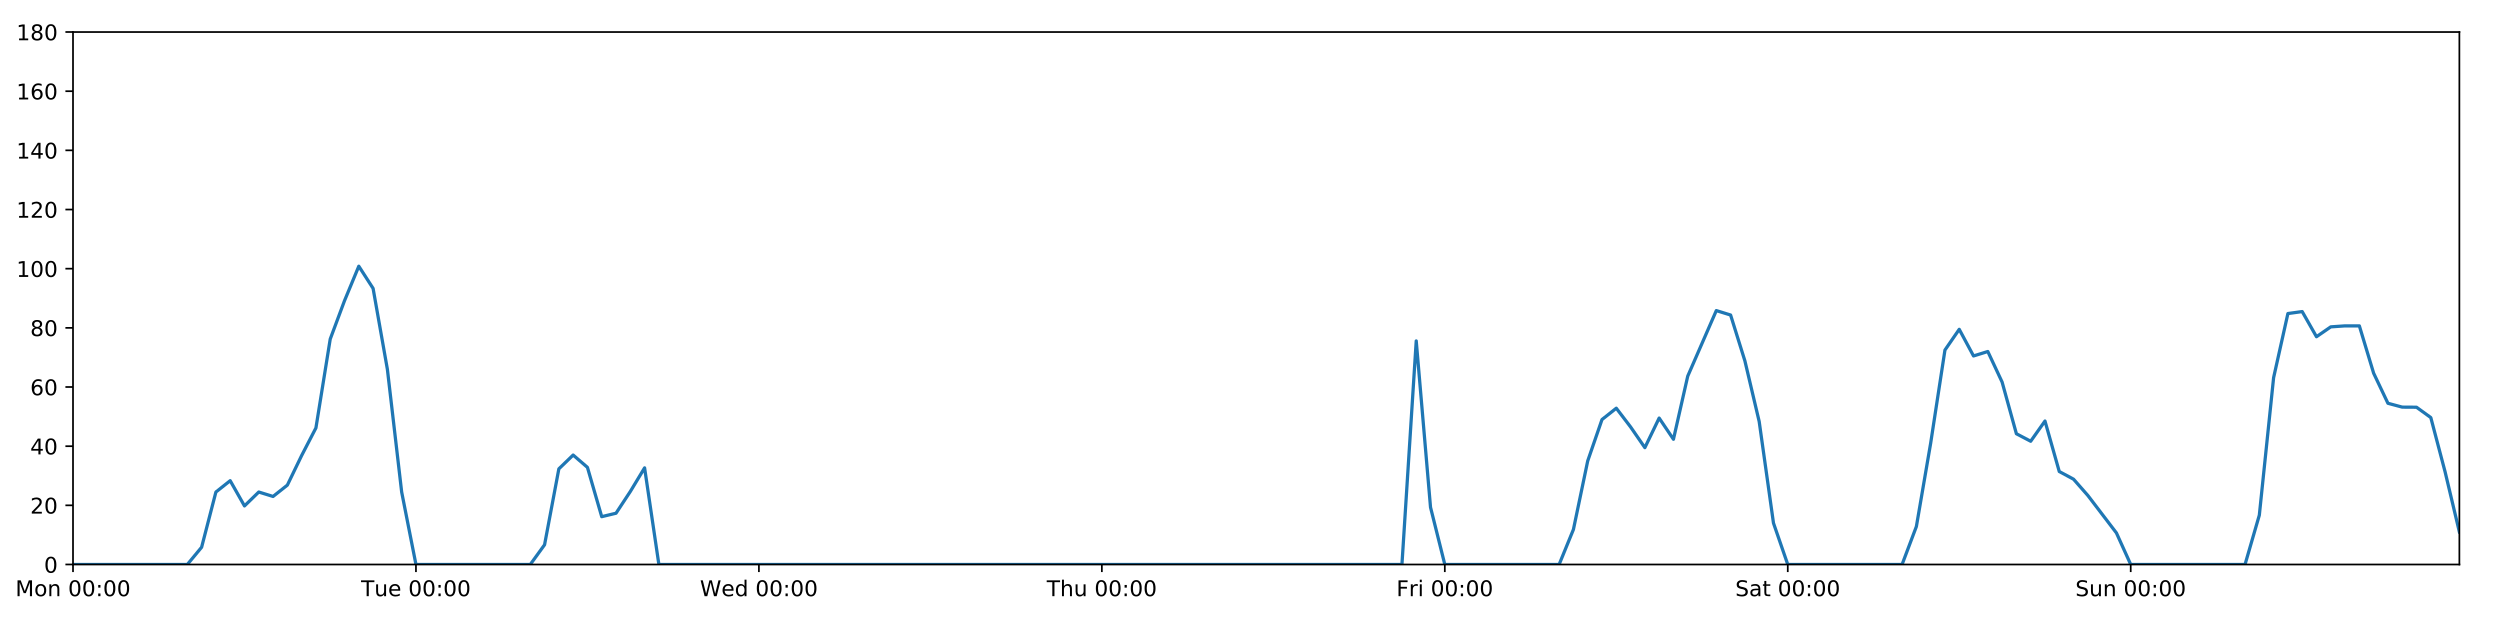
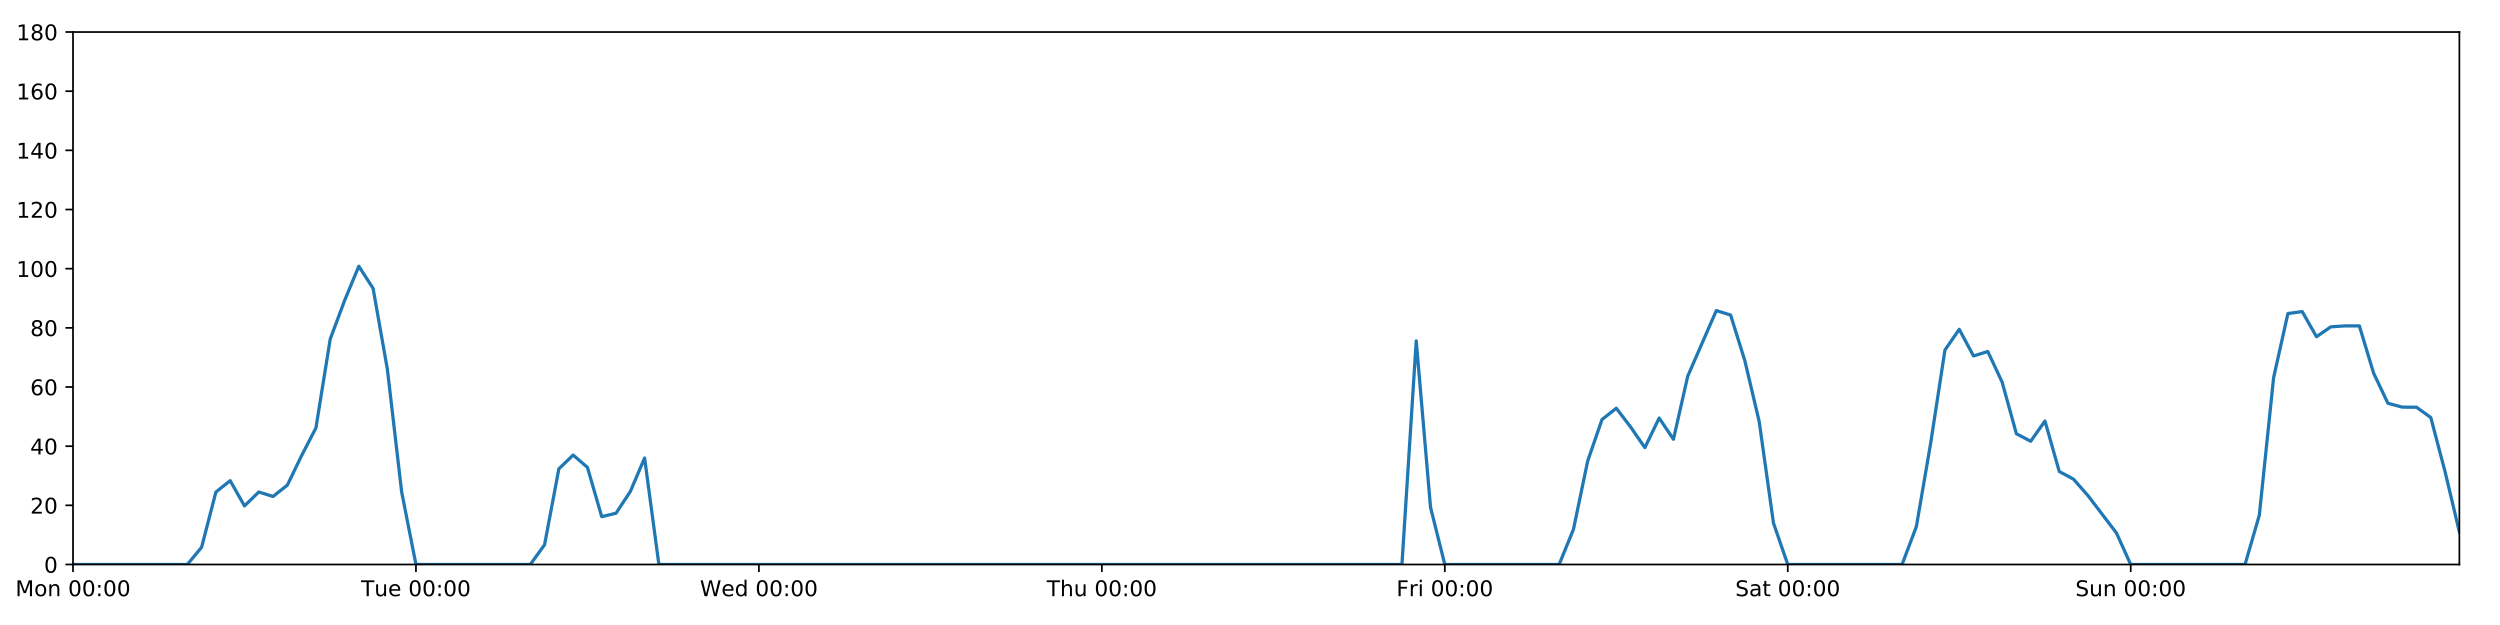
<svg xmlns="http://www.w3.org/2000/svg" xmlns:xlink="http://www.w3.org/1999/xlink" height="288pt" version="1.1" viewBox="0 0 1152 288" width="1152pt">
  <defs>
    <style type="text/css">
*{stroke-linecap:butt;stroke-linejoin:round;}
  </style>
  </defs>
  <g id="figure_1">
    <g id="patch_1">
      <path d="M 0 288  L 1152 288  L 1152 0  L 0 0  z " style="fill:#ffffff;" />
    </g>
    <g id="axes_1">
      <g id="patch_2">
        <path d="M 33.64 260.12  L 1133.28 260.12  L 1133.28 14.76  L 33.64 14.76  z " style="fill:#ffffff;" />
      </g>
      <g id="matplotlib.axis_1">
        <g id="xtick_1">
          <g id="line2d_1">
            <defs>
-               <path d="M 0 0  L 0 3.5  " id="m6d083b394e" style="stroke:#000000;stroke-width:0.8;" />
-             </defs>
-             <g>
-               <use style="stroke:#000000;stroke-width:0.8;" x="33.64" xlink:href="#m6d083b394e" y="260.12" />
+               <path d="M 0 0  L 0 3.5  " id="m659f3570ab" style="stroke:#000000;stroke-width:0.8;" />
+             </defs>
+             <g>
+               <use style="stroke:#000000;stroke-width:0.8;" x="33.64" xlink:href="#m659f3570ab" y="260.12" />
            </g>
          </g>
          <g id="text_1">
            <defs>
              <path d="M 9.812 72.906  L 24.516 72.906  L 43.109 23.297  L 61.812 72.906  L 76.516 72.906  L 76.516 0  L 66.891 0  L 66.891 64.016  L 48.094 14.016  L 38.188 14.016  L 19.391 64.016  L 19.391 0  L 9.812 0  z " id="DejaVuSans-77" />
              <path d="M 30.609 48.391  Q 23.391 48.391 19.188 42.75  Q 14.984 37.109 14.984 27.297  Q 14.984 17.484 19.156 11.844  Q 23.344 6.203 30.609 6.203  Q 37.797 6.203 41.984 11.859  Q 46.188 17.531 46.188 27.297  Q 46.188 37.016 41.984 42.703  Q 37.797 48.391 30.609 48.391  z M 30.609 56  Q 42.328 56 49.016 48.375  Q 55.719 40.766 55.719 27.297  Q 55.719 13.875 49.016 6.219  Q 42.328 -1.422 30.609 -1.422  Q 18.844 -1.422 12.172 6.219  Q 5.516 13.875 5.516 27.297  Q 5.516 40.766 12.172 48.375  Q 18.844 56 30.609 56  z " id="DejaVuSans-111" />
              <path d="M 54.891 33.016  L 54.891 0  L 45.906 0  L 45.906 32.719  Q 45.906 40.484 42.875 44.328  Q 39.844 48.188 33.797 48.188  Q 26.516 48.188 22.312 43.547  Q 18.109 38.922 18.109 30.906  L 18.109 0  L 9.078 0  L 9.078 54.688  L 18.109 54.688  L 18.109 46.188  Q 21.344 51.125 25.703 53.562  Q 30.078 56 35.797 56  Q 45.219 56 50.047 50.172  Q 54.891 44.344 54.891 33.016  z " id="DejaVuSans-110" />
              <path id="DejaVuSans-32" />
              <path d="M 31.781 66.406  Q 24.172 66.406 20.328 58.906  Q 16.5 51.422 16.5 36.375  Q 16.5 21.391 20.328 13.891  Q 24.172 6.391 31.781 6.391  Q 39.453 6.391 43.281 13.891  Q 47.125 21.391 47.125 36.375  Q 47.125 51.422 43.281 58.906  Q 39.453 66.406 31.781 66.406  z M 31.781 74.219  Q 44.047 74.219 50.516 64.516  Q 56.984 54.828 56.984 36.375  Q 56.984 17.969 50.516 8.266  Q 44.047 -1.422 31.781 -1.422  Q 19.531 -1.422 13.062 8.266  Q 6.594 17.969 6.594 36.375  Q 6.594 54.828 13.062 64.516  Q 19.531 74.219 31.781 74.219  z " id="DejaVuSans-48" />
              <path d="M 11.719 12.406  L 22.016 12.406  L 22.016 0  L 11.719 0  z M 11.719 51.703  L 22.016 51.703  L 22.016 39.312  L 11.719 39.312  z " id="DejaVuSans-58" />
            </defs>
            <g transform="translate(7.099375 274.7184)scale(0.1 -0.1)">
              <use xlink:href="#DejaVuSans-77" />
              <use x="86.279" xlink:href="#DejaVuSans-111" />
              <use x="147.461" xlink:href="#DejaVuSans-110" />
              <use x="210.84" xlink:href="#DejaVuSans-32" />
              <use x="242.627" xlink:href="#DejaVuSans-48" />
              <use x="306.25" xlink:href="#DejaVuSans-48" />
              <use x="369.873" xlink:href="#DejaVuSans-58" />
              <use x="403.564" xlink:href="#DejaVuSans-48" />
              <use x="467.188" xlink:href="#DejaVuSans-48" />
            </g>
          </g>
        </g>
        <g id="xtick_2">
          <g id="line2d_2">
            <g>
-               <use style="stroke:#000000;stroke-width:0.8;" x="191.672" xlink:href="#m6d083b394e" y="260.12" />
+               <use style="stroke:#000000;stroke-width:0.8;" x="191.672" xlink:href="#m659f3570ab" y="260.12" />
            </g>
          </g>
          <g id="text_2">
            <defs>
              <path d="M -0.297 72.906  L 61.375 72.906  L 61.375 64.594  L 35.5 64.594  L 35.5 0  L 25.594 0  L 25.594 64.594  L -0.297 64.594  z " id="DejaVuSans-84" />
              <path d="M 8.5 21.578  L 8.5 54.688  L 17.484 54.688  L 17.484 21.922  Q 17.484 14.156 20.5 10.266  Q 23.531 6.391 29.594 6.391  Q 36.859 6.391 41.078 11.031  Q 45.312 15.672 45.312 23.688  L 45.312 54.688  L 54.297 54.688  L 54.297 0  L 45.312 0  L 45.312 8.406  Q 42.047 3.422 37.719 1  Q 33.406 -1.422 27.688 -1.422  Q 18.266 -1.422 13.375 4.438  Q 8.5 10.297 8.5 21.578  z M 31.109 56  z " id="DejaVuSans-117" />
              <path d="M 56.203 29.594  L 56.203 25.203  L 14.891 25.203  Q 15.484 15.922 20.484 11.062  Q 25.484 6.203 34.422 6.203  Q 39.594 6.203 44.453 7.469  Q 49.312 8.734 54.109 11.281  L 54.109 2.781  Q 49.266 0.734 44.188 -0.344  Q 39.109 -1.422 33.891 -1.422  Q 20.797 -1.422 13.156 6.188  Q 5.516 13.812 5.516 26.812  Q 5.516 40.234 12.766 48.109  Q 20.016 56 32.328 56  Q 43.359 56 49.781 48.891  Q 56.203 41.797 56.203 29.594  z M 47.219 32.234  Q 47.125 39.594 43.094 43.984  Q 39.062 48.391 32.422 48.391  Q 24.906 48.391 20.391 44.141  Q 15.875 39.891 15.188 32.172  z " id="DejaVuSans-101" />
            </defs>
            <g transform="translate(166.3862 274.7184)scale(0.1 -0.1)">
              <use xlink:href="#DejaVuSans-84" />
              <use x="60.85" xlink:href="#DejaVuSans-117" />
              <use x="124.229" xlink:href="#DejaVuSans-101" />
              <use x="185.752" xlink:href="#DejaVuSans-32" />
              <use x="217.539" xlink:href="#DejaVuSans-48" />
              <use x="281.162" xlink:href="#DejaVuSans-48" />
              <use x="344.785" xlink:href="#DejaVuSans-58" />
              <use x="378.477" xlink:href="#DejaVuSans-48" />
              <use x="442.1" xlink:href="#DejaVuSans-48" />
            </g>
          </g>
        </g>
        <g id="xtick_3">
          <g id="line2d_3">
            <g>
-               <use style="stroke:#000000;stroke-width:0.8;" x="349.704" xlink:href="#m6d083b394e" y="260.12" />
+               <use style="stroke:#000000;stroke-width:0.8;" x="349.704" xlink:href="#m659f3570ab" y="260.12" />
            </g>
          </g>
          <g id="text_3">
            <defs>
              <path d="M 3.328 72.906  L 13.281 72.906  L 28.609 11.281  L 43.891 72.906  L 54.984 72.906  L 70.312 11.281  L 85.594 72.906  L 95.609 72.906  L 77.297 0  L 64.891 0  L 49.516 63.281  L 33.984 0  L 21.578 0  z " id="DejaVuSans-87" />
              <path d="M 45.406 46.391  L 45.406 75.984  L 54.391 75.984  L 54.391 0  L 45.406 0  L 45.406 8.203  Q 42.578 3.328 38.25 0.953  Q 33.938 -1.422 27.875 -1.422  Q 17.969 -1.422 11.734 6.484  Q 5.516 14.406 5.516 27.297  Q 5.516 40.188 11.734 48.094  Q 17.969 56 27.875 56  Q 33.938 56 38.25 53.625  Q 42.578 51.266 45.406 46.391  z M 14.797 27.297  Q 14.797 17.391 18.875 11.75  Q 22.953 6.109 30.078 6.109  Q 37.203 6.109 41.297 11.75  Q 45.406 17.391 45.406 27.297  Q 45.406 37.203 41.297 42.844  Q 37.203 48.484 30.078 48.484  Q 22.953 48.484 18.875 42.844  Q 14.797 37.203 14.797 27.297  z " id="DejaVuSans-100" />
            </defs>
            <g transform="translate(322.5151 274.7184)scale(0.1 -0.1)">
              <use xlink:href="#DejaVuSans-87" />
              <use x="98.799" xlink:href="#DejaVuSans-101" />
              <use x="160.322" xlink:href="#DejaVuSans-100" />
              <use x="223.799" xlink:href="#DejaVuSans-32" />
              <use x="255.586" xlink:href="#DejaVuSans-48" />
              <use x="319.209" xlink:href="#DejaVuSans-48" />
              <use x="382.832" xlink:href="#DejaVuSans-58" />
              <use x="416.523" xlink:href="#DejaVuSans-48" />
              <use x="480.146" xlink:href="#DejaVuSans-48" />
            </g>
          </g>
        </g>
        <g id="xtick_4">
          <g id="line2d_4">
            <g>
-               <use style="stroke:#000000;stroke-width:0.8;" x="507.736" xlink:href="#m6d083b394e" y="260.12" />
+               <use style="stroke:#000000;stroke-width:0.8;" x="507.736" xlink:href="#m659f3570ab" y="260.12" />
            </g>
          </g>
          <g id="text_4">
            <defs>
              <path d="M 54.891 33.016  L 54.891 0  L 45.906 0  L 45.906 32.719  Q 45.906 40.484 42.875 44.328  Q 39.844 48.188 33.797 48.188  Q 26.516 48.188 22.312 43.547  Q 18.109 38.922 18.109 30.906  L 18.109 0  L 9.078 0  L 9.078 75.984  L 18.109 75.984  L 18.109 46.188  Q 21.344 51.125 25.703 53.562  Q 30.078 56 35.797 56  Q 45.219 56 50.047 50.172  Q 54.891 44.344 54.891 33.016  z " id="DejaVuSans-104" />
            </defs>
            <g transform="translate(482.3464 274.7184)scale(0.1 -0.1)">
              <use xlink:href="#DejaVuSans-84" />
              <use x="61.084" xlink:href="#DejaVuSans-104" />
              <use x="124.463" xlink:href="#DejaVuSans-117" />
              <use x="187.842" xlink:href="#DejaVuSans-32" />
              <use x="219.629" xlink:href="#DejaVuSans-48" />
              <use x="283.252" xlink:href="#DejaVuSans-48" />
              <use x="346.875" xlink:href="#DejaVuSans-58" />
              <use x="380.566" xlink:href="#DejaVuSans-48" />
              <use x="444.189" xlink:href="#DejaVuSans-48" />
            </g>
          </g>
        </g>
        <g id="xtick_5">
          <g id="line2d_5">
            <g>
-               <use style="stroke:#000000;stroke-width:0.8;" x="665.768" xlink:href="#m6d083b394e" y="260.12" />
+               <use style="stroke:#000000;stroke-width:0.8;" x="665.768" xlink:href="#m659f3570ab" y="260.12" />
            </g>
          </g>
          <g id="text_5">
            <defs>
              <path d="M 9.812 72.906  L 51.703 72.906  L 51.703 64.594  L 19.672 64.594  L 19.672 43.109  L 48.578 43.109  L 48.578 34.812  L 19.672 34.812  L 19.672 0  L 9.812 0  z " id="DejaVuSans-70" />
              <path d="M 41.109 46.297  Q 39.594 47.172 37.812 47.578  Q 36.031 48 33.891 48  Q 26.266 48 22.188 43.047  Q 18.109 38.094 18.109 28.812  L 18.109 0  L 9.078 0  L 9.078 54.688  L 18.109 54.688  L 18.109 46.188  Q 20.953 51.172 25.484 53.578  Q 30.031 56 36.531 56  Q 37.453 56 38.578 55.875  Q 39.703 55.766 41.062 55.516  z " id="DejaVuSans-114" />
              <path d="M 9.422 54.688  L 18.406 54.688  L 18.406 0  L 9.422 0  z M 9.422 75.984  L 18.406 75.984  L 18.406 64.594  L 9.422 64.594  z " id="DejaVuSans-105" />
            </defs>
            <g transform="translate(643.4551 274.7184)scale(0.1 -0.1)">
              <use xlink:href="#DejaVuSans-70" />
              <use x="57.41" xlink:href="#DejaVuSans-114" />
              <use x="98.523" xlink:href="#DejaVuSans-105" />
              <use x="126.307" xlink:href="#DejaVuSans-32" />
              <use x="158.094" xlink:href="#DejaVuSans-48" />
              <use x="221.717" xlink:href="#DejaVuSans-48" />
              <use x="285.34" xlink:href="#DejaVuSans-58" />
              <use x="319.031" xlink:href="#DejaVuSans-48" />
              <use x="382.654" xlink:href="#DejaVuSans-48" />
            </g>
          </g>
        </g>
        <g id="xtick_6">
          <g id="line2d_6">
            <g>
-               <use style="stroke:#000000;stroke-width:0.8;" x="823.8" xlink:href="#m6d083b394e" y="260.12" />
+               <use style="stroke:#000000;stroke-width:0.8;" x="823.8" xlink:href="#m659f3570ab" y="260.12" />
            </g>
          </g>
          <g id="text_6">
            <defs>
              <path d="M 53.516 70.516  L 53.516 60.891  Q 47.906 63.578 42.922 64.891  Q 37.938 66.219 33.297 66.219  Q 25.25 66.219 20.875 63.094  Q 16.5 59.969 16.5 54.203  Q 16.5 49.359 19.406 46.891  Q 22.312 44.438 30.422 42.922  L 36.375 41.703  Q 47.406 39.594 52.656 34.297  Q 57.906 29 57.906 20.125  Q 57.906 9.516 50.797 4.047  Q 43.703 -1.422 29.984 -1.422  Q 24.812 -1.422 18.969 -0.25  Q 13.141 0.922 6.891 3.219  L 6.891 13.375  Q 12.891 10.016 18.656 8.297  Q 24.422 6.594 29.984 6.594  Q 38.422 6.594 43.016 9.906  Q 47.609 13.234 47.609 19.391  Q 47.609 24.75 44.312 27.781  Q 41.016 30.812 33.5 32.328  L 27.484 33.5  Q 16.453 35.688 11.516 40.375  Q 6.594 45.062 6.594 53.422  Q 6.594 63.094 13.406 68.656  Q 20.219 74.219 32.172 74.219  Q 37.312 74.219 42.625 73.281  Q 47.953 72.359 53.516 70.516  z " id="DejaVuSans-83" />
              <path d="M 34.281 27.484  Q 23.391 27.484 19.188 25  Q 14.984 22.516 14.984 16.5  Q 14.984 11.719 18.141 8.906  Q 21.297 6.109 26.703 6.109  Q 34.188 6.109 38.703 11.406  Q 43.219 16.703 43.219 25.484  L 43.219 27.484  z M 52.203 31.203  L 52.203 0  L 43.219 0  L 43.219 8.297  Q 40.141 3.328 35.547 0.953  Q 30.953 -1.422 24.312 -1.422  Q 15.922 -1.422 10.953 3.297  Q 6 8.016 6 15.922  Q 6 25.141 12.172 29.828  Q 18.359 34.516 30.609 34.516  L 43.219 34.516  L 43.219 35.406  Q 43.219 41.609 39.141 45  Q 35.062 48.391 27.688 48.391  Q 23 48.391 18.547 47.266  Q 14.109 46.141 10.016 43.891  L 10.016 52.203  Q 14.938 54.109 19.578 55.047  Q 24.219 56 28.609 56  Q 40.484 56 46.344 49.844  Q 52.203 43.703 52.203 31.203  z " id="DejaVuSans-97" />
              <path d="M 18.312 70.219  L 18.312 54.688  L 36.812 54.688  L 36.812 47.703  L 18.312 47.703  L 18.312 18.016  Q 18.312 11.328 20.141 9.422  Q 21.969 7.516 27.594 7.516  L 36.812 7.516  L 36.812 0  L 27.594 0  Q 17.188 0 13.234 3.875  Q 9.281 7.766 9.281 18.016  L 9.281 47.703  L 2.688 47.703  L 2.688 54.688  L 9.281 54.688  L 9.281 70.219  z " id="DejaVuSans-116" />
            </defs>
            <g transform="translate(799.6036 274.7184)scale(0.1 -0.1)">
              <use xlink:href="#DejaVuSans-83" />
              <use x="63.477" xlink:href="#DejaVuSans-97" />
              <use x="124.756" xlink:href="#DejaVuSans-116" />
              <use x="163.965" xlink:href="#DejaVuSans-32" />
              <use x="195.752" xlink:href="#DejaVuSans-48" />
              <use x="259.375" xlink:href="#DejaVuSans-48" />
              <use x="322.998" xlink:href="#DejaVuSans-58" />
              <use x="356.689" xlink:href="#DejaVuSans-48" />
              <use x="420.312" xlink:href="#DejaVuSans-48" />
            </g>
          </g>
        </g>
        <g id="xtick_7">
          <g id="line2d_7">
            <g>
-               <use style="stroke:#000000;stroke-width:0.8;" x="981.833" xlink:href="#m6d083b394e" y="260.12" />
+               <use style="stroke:#000000;stroke-width:0.8;" x="981.833" xlink:href="#m659f3570ab" y="260.12" />
            </g>
          </g>
          <g id="text_7">
            <g transform="translate(956.3224 274.7184)scale(0.1 -0.1)">
              <use xlink:href="#DejaVuSans-83" />
              <use x="63.477" xlink:href="#DejaVuSans-117" />
              <use x="126.855" xlink:href="#DejaVuSans-110" />
              <use x="190.234" xlink:href="#DejaVuSans-32" />
              <use x="222.021" xlink:href="#DejaVuSans-48" />
              <use x="285.645" xlink:href="#DejaVuSans-48" />
              <use x="349.268" xlink:href="#DejaVuSans-58" />
              <use x="382.959" xlink:href="#DejaVuSans-48" />
              <use x="446.582" xlink:href="#DejaVuSans-48" />
            </g>
          </g>
        </g>
      </g>
      <g id="matplotlib.axis_2">
        <g id="ytick_1">
          <g id="line2d_8">
            <defs>
-               <path d="M 0 0  L -3.5 0  " id="m6eb0ad0e2a" style="stroke:#000000;stroke-width:0.8;" />
-             </defs>
-             <g>
-               <use style="stroke:#000000;stroke-width:0.8;" x="33.64" xlink:href="#m6eb0ad0e2a" y="260.12" />
+               <path d="M 0 0  L -3.5 0  " id="m49e1074dd1" style="stroke:#000000;stroke-width:0.8;" />
+             </defs>
+             <g>
+               <use style="stroke:#000000;stroke-width:0.8;" x="33.64" xlink:href="#m49e1074dd1" y="260.12" />
            </g>
          </g>
          <g id="text_8">
            <g transform="translate(20.2775 263.9192)scale(0.1 -0.1)">
              <use xlink:href="#DejaVuSans-48" />
            </g>
          </g>
        </g>
        <g id="ytick_2">
          <g id="line2d_9">
            <g>
-               <use style="stroke:#000000;stroke-width:0.8;" x="33.64" xlink:href="#m6eb0ad0e2a" y="232.858" />
+               <use style="stroke:#000000;stroke-width:0.8;" x="33.64" xlink:href="#m49e1074dd1" y="232.858" />
            </g>
          </g>
          <g id="text_9">
            <defs>
              <path d="M 19.188 8.297  L 53.609 8.297  L 53.609 0  L 7.328 0  L 7.328 8.297  Q 12.938 14.109 22.625 23.891  Q 32.328 33.688 34.812 36.531  Q 39.547 41.844 41.422 45.531  Q 43.312 49.219 43.312 52.781  Q 43.312 58.594 39.234 62.25  Q 35.156 65.922 28.609 65.922  Q 23.969 65.922 18.812 64.312  Q 13.672 62.703 7.812 59.422  L 7.812 69.391  Q 13.766 71.781 18.938 73  Q 24.125 74.219 28.422 74.219  Q 39.75 74.219 46.484 68.547  Q 53.219 62.891 53.219 53.422  Q 53.219 48.922 51.531 44.891  Q 49.859 40.875 45.406 35.406  Q 44.188 33.984 37.641 27.219  Q 31.109 20.453 19.188 8.297  z " id="DejaVuSans-50" />
            </defs>
            <g transform="translate(13.915 236.657)scale(0.1 -0.1)">
              <use xlink:href="#DejaVuSans-50" />
              <use x="63.623" xlink:href="#DejaVuSans-48" />
            </g>
          </g>
        </g>
        <g id="ytick_3">
          <g id="line2d_10">
            <g>
-               <use style="stroke:#000000;stroke-width:0.8;" x="33.64" xlink:href="#m6eb0ad0e2a" y="205.596" />
+               <use style="stroke:#000000;stroke-width:0.8;" x="33.64" xlink:href="#m49e1074dd1" y="205.596" />
            </g>
          </g>
          <g id="text_10">
            <defs>
              <path d="M 37.797 64.312  L 12.891 25.391  L 37.797 25.391  z M 35.203 72.906  L 47.609 72.906  L 47.609 25.391  L 58.016 25.391  L 58.016 17.188  L 47.609 17.188  L 47.609 0  L 37.797 0  L 37.797 17.188  L 4.891 17.188  L 4.891 26.703  z " id="DejaVuSans-52" />
            </defs>
            <g transform="translate(13.915 209.3948)scale(0.1 -0.1)">
              <use xlink:href="#DejaVuSans-52" />
              <use x="63.623" xlink:href="#DejaVuSans-48" />
            </g>
          </g>
        </g>
        <g id="ytick_4">
          <g id="line2d_11">
            <g>
-               <use style="stroke:#000000;stroke-width:0.8;" x="33.64" xlink:href="#m6eb0ad0e2a" y="178.333" />
+               <use style="stroke:#000000;stroke-width:0.8;" x="33.64" xlink:href="#m49e1074dd1" y="178.333" />
            </g>
          </g>
          <g id="text_11">
            <defs>
              <path d="M 33.016 40.375  Q 26.375 40.375 22.484 35.828  Q 18.609 31.297 18.609 23.391  Q 18.609 15.531 22.484 10.953  Q 26.375 6.391 33.016 6.391  Q 39.656 6.391 43.531 10.953  Q 47.406 15.531 47.406 23.391  Q 47.406 31.297 43.531 35.828  Q 39.656 40.375 33.016 40.375  z M 52.594 71.297  L 52.594 62.312  Q 48.875 64.062 45.094 64.984  Q 41.312 65.922 37.594 65.922  Q 27.828 65.922 22.672 59.328  Q 17.531 52.734 16.797 39.406  Q 19.672 43.656 24.016 45.922  Q 28.375 48.188 33.594 48.188  Q 44.578 48.188 50.953 41.516  Q 57.328 34.859 57.328 23.391  Q 57.328 12.156 50.688 5.359  Q 44.047 -1.422 33.016 -1.422  Q 20.359 -1.422 13.672 8.266  Q 6.984 17.969 6.984 36.375  Q 6.984 53.656 15.188 63.938  Q 23.391 74.219 37.203 74.219  Q 40.922 74.219 44.703 73.484  Q 48.484 72.75 52.594 71.297  z " id="DejaVuSans-54" />
            </defs>
            <g transform="translate(13.915 182.1326)scale(0.1 -0.1)">
              <use xlink:href="#DejaVuSans-54" />
              <use x="63.623" xlink:href="#DejaVuSans-48" />
            </g>
          </g>
        </g>
        <g id="ytick_5">
          <g id="line2d_12">
            <g>
-               <use style="stroke:#000000;stroke-width:0.8;" x="33.64" xlink:href="#m6eb0ad0e2a" y="151.071" />
+               <use style="stroke:#000000;stroke-width:0.8;" x="33.64" xlink:href="#m49e1074dd1" y="151.071" />
            </g>
          </g>
          <g id="text_12">
            <defs>
              <path d="M 31.781 34.625  Q 24.75 34.625 20.719 30.859  Q 16.703 27.094 16.703 20.516  Q 16.703 13.922 20.719 10.156  Q 24.75 6.391 31.781 6.391  Q 38.812 6.391 42.859 10.172  Q 46.922 13.969 46.922 20.516  Q 46.922 27.094 42.891 30.859  Q 38.875 34.625 31.781 34.625  z M 21.922 38.812  Q 15.578 40.375 12.031 44.719  Q 8.5 49.078 8.5 55.328  Q 8.5 64.062 14.719 69.141  Q 20.953 74.219 31.781 74.219  Q 42.672 74.219 48.875 69.141  Q 55.078 64.062 55.078 55.328  Q 55.078 49.078 51.531 44.719  Q 48 40.375 41.703 38.812  Q 48.828 37.156 52.797 32.312  Q 56.781 27.484 56.781 20.516  Q 56.781 9.906 50.312 4.234  Q 43.844 -1.422 31.781 -1.422  Q 19.734 -1.422 13.25 4.234  Q 6.781 9.906 6.781 20.516  Q 6.781 27.484 10.781 32.312  Q 14.797 37.156 21.922 38.812  z M 18.312 54.391  Q 18.312 48.734 21.844 45.562  Q 25.391 42.391 31.781 42.391  Q 38.141 42.391 41.719 45.562  Q 45.312 48.734 45.312 54.391  Q 45.312 60.062 41.719 63.234  Q 38.141 66.406 31.781 66.406  Q 25.391 66.406 21.844 63.234  Q 18.312 60.062 18.312 54.391  z " id="DejaVuSans-56" />
            </defs>
            <g transform="translate(13.915 154.8703)scale(0.1 -0.1)">
              <use xlink:href="#DejaVuSans-56" />
              <use x="63.623" xlink:href="#DejaVuSans-48" />
            </g>
          </g>
        </g>
        <g id="ytick_6">
          <g id="line2d_13">
            <g>
-               <use style="stroke:#000000;stroke-width:0.8;" x="33.64" xlink:href="#m6eb0ad0e2a" y="123.809" />
+               <use style="stroke:#000000;stroke-width:0.8;" x="33.64" xlink:href="#m49e1074dd1" y="123.809" />
            </g>
          </g>
          <g id="text_13">
            <defs>
              <path d="M 12.406 8.297  L 28.516 8.297  L 28.516 63.922  L 10.984 60.406  L 10.984 69.391  L 28.422 72.906  L 38.281 72.906  L 38.281 8.297  L 54.391 8.297  L 54.391 0  L 12.406 0  z " id="DejaVuSans-49" />
            </defs>
            <g transform="translate(7.5525 127.6081)scale(0.1 -0.1)">
              <use xlink:href="#DejaVuSans-49" />
              <use x="63.623" xlink:href="#DejaVuSans-48" />
              <use x="127.246" xlink:href="#DejaVuSans-48" />
            </g>
          </g>
        </g>
        <g id="ytick_7">
          <g id="line2d_14">
            <g>
-               <use style="stroke:#000000;stroke-width:0.8;" x="33.64" xlink:href="#m6eb0ad0e2a" y="96.547" />
+               <use style="stroke:#000000;stroke-width:0.8;" x="33.64" xlink:href="#m49e1074dd1" y="96.547" />
            </g>
          </g>
          <g id="text_14">
            <g transform="translate(7.5525 100.3459)scale(0.1 -0.1)">
              <use xlink:href="#DejaVuSans-49" />
              <use x="63.623" xlink:href="#DejaVuSans-50" />
              <use x="127.246" xlink:href="#DejaVuSans-48" />
            </g>
          </g>
        </g>
        <g id="ytick_8">
          <g id="line2d_15">
            <g>
-               <use style="stroke:#000000;stroke-width:0.8;" x="33.64" xlink:href="#m6eb0ad0e2a" y="69.284" />
+               <use style="stroke:#000000;stroke-width:0.8;" x="33.64" xlink:href="#m49e1074dd1" y="69.284" />
            </g>
          </g>
          <g id="text_15">
            <g transform="translate(7.5525 73.08366)scale(0.1 -0.1)">
              <use xlink:href="#DejaVuSans-49" />
              <use x="63.623" xlink:href="#DejaVuSans-52" />
              <use x="127.246" xlink:href="#DejaVuSans-48" />
            </g>
          </g>
        </g>
        <g id="ytick_9">
          <g id="line2d_16">
            <g>
-               <use style="stroke:#000000;stroke-width:0.8;" x="33.64" xlink:href="#m6eb0ad0e2a" y="42.022" />
+               <use style="stroke:#000000;stroke-width:0.8;" x="33.64" xlink:href="#m49e1074dd1" y="42.022" />
            </g>
          </g>
          <g id="text_16">
            <g transform="translate(7.5525 45.82144)scale(0.1 -0.1)">
              <use xlink:href="#DejaVuSans-49" />
              <use x="63.623" xlink:href="#DejaVuSans-54" />
              <use x="127.246" xlink:href="#DejaVuSans-48" />
            </g>
          </g>
        </g>
        <g id="ytick_10">
          <g id="line2d_17">
            <g>
-               <use style="stroke:#000000;stroke-width:0.8;" x="33.64" xlink:href="#m6eb0ad0e2a" y="14.76" />
+               <use style="stroke:#000000;stroke-width:0.8;" x="33.64" xlink:href="#m49e1074dd1" y="14.76" />
            </g>
          </g>
          <g id="text_17">
            <g transform="translate(7.5525 18.55922)scale(0.1 -0.1)">
              <use xlink:href="#DejaVuSans-49" />
              <use x="63.623" xlink:href="#DejaVuSans-56" />
              <use x="127.246" xlink:href="#DejaVuSans-48" />
            </g>
          </g>
        </g>
      </g>
      <g id="line2d_18">
-         <path clip-path="url(#p25ee880a44)" d="M 33.64 260.12  L 86.317 260.12  L 92.902 252.169  L 99.487 226.724  L 106.071 221.499  L 112.656 233.13  L 119.241 226.724  L 125.825 228.768  L 132.41 223.543  L 138.995 209.912  L 145.579 197.19  L 152.164 156.251  L 158.749 138.576  L 165.333 122.673  L 171.918 132.896  L 178.503 170.155  L 185.087 226.724  L 191.672 260.12  L 244.349 260.12  L 250.934 251.033  L 257.519 216.046  L 264.103 209.685  L 270.688 215.365  L 277.273 238.083  L 283.857 236.493  L 290.442 226.497  L 297.027 215.592  L 303.611 260.12  L 646.014 260.12  L 652.599 157.108  L 659.184 233.767  L 665.768 260.12  L 718.446 260.12  L 725.03 243.99  L 731.615 212.411  L 738.2 193.328  L 744.784 188.102  L 751.369 196.735  L 757.954 206.277  L 764.538 192.646  L 771.123 202.415  L 777.708 173.335  L 790.877 143.12  L 797.462 145.164  L 804.046 166.293  L 810.631 194.236  L 817.216 241.036  L 823.8 260.12  L 876.478 260.12  L 883.063 242.627  L 889.647 204.232  L 896.232 161.294  L 902.817 151.753  L 909.401 164.021  L 915.986 161.976  L 922.571 176.061  L 929.155 199.87  L 935.74 203.324  L 942.325 194.009  L 948.909 217.279  L 955.494 220.817  L 962.079 228.314  L 975.248 245.58  L 981.833 260.12  L 1034.51 260.12  L 1041.095 237.401  L 1047.679 174.017  L 1054.264 144.483  L 1060.849 143.574  L 1067.433 155.16  L 1074.018 150.617  L 1080.603 150.162  L 1087.187 150.162  L 1093.772 171.972  L 1100.357 185.83  L 1106.941 187.602  L 1113.526 187.648  L 1120.111 192.419  L 1126.695 217.409  L 1133.28 245.126  L 1133.28 245.126  " style="fill:none;stroke:#1f77b4;stroke-linecap:square;stroke-width:1.5;" />
+         <path clip-path="url(#p66de70db6f)" d="M 33.64 260.12  L 86.317 260.12  L 92.902 252.169  L 99.487 226.724  L 106.071 221.499  L 112.656 233.13  L 119.241 226.724  L 125.825 228.768  L 132.41 223.543  L 138.995 209.912  L 145.579 197.19  L 152.164 156.251  L 158.749 138.576  L 165.333 122.673  L 171.918 132.896  L 178.503 170.155  L 185.087 226.724  L 191.672 260.12  L 244.349 260.12  L 250.934 251.033  L 257.519 216.046  L 264.103 209.685  L 270.688 215.365  L 277.273 238.083  L 283.857 236.493  L 290.442 226.497  L 297.027 211.048  L 303.611 260.12  L 646.014 260.12  L 652.599 157.108  L 659.184 233.767  L 665.768 260.12  L 718.446 260.12  L 725.03 243.99  L 731.615 212.411  L 738.2 193.328  L 744.784 188.102  L 751.369 196.735  L 757.954 206.277  L 764.538 192.646  L 771.123 202.415  L 777.708 173.335  L 790.877 143.12  L 797.462 145.164  L 804.046 166.293  L 810.631 194.236  L 817.216 241.036  L 823.8 260.12  L 876.478 260.12  L 883.063 242.627  L 889.647 204.232  L 896.232 161.294  L 902.817 151.753  L 909.401 164.021  L 915.986 161.976  L 922.571 176.061  L 929.155 199.87  L 935.74 203.324  L 942.325 194.009  L 948.909 217.279  L 955.494 220.817  L 962.079 228.314  L 975.248 245.58  L 981.833 260.12  L 1034.51 260.12  L 1041.095 237.401  L 1047.679 174.017  L 1054.264 144.483  L 1060.849 143.574  L 1067.433 155.16  L 1074.018 150.617  L 1080.603 150.162  L 1087.187 150.162  L 1093.772 171.972  L 1100.357 185.83  L 1106.941 187.602  L 1113.526 187.648  L 1120.111 192.419  L 1126.695 217.409  L 1133.28 245.126  L 1133.28 245.126  " style="fill:none;stroke:#1f77b4;stroke-linecap:square;stroke-width:1.5;" />
      </g>
      <g id="patch_3">
        <path d="M 33.64 260.12  L 33.64 14.76  " style="fill:none;stroke:#000000;stroke-linecap:square;stroke-linejoin:miter;stroke-width:0.8;" />
      </g>
      <g id="patch_4">
        <path d="M 1133.28 260.12  L 1133.28 14.76  " style="fill:none;stroke:#000000;stroke-linecap:square;stroke-linejoin:miter;stroke-width:0.8;" />
      </g>
      <g id="patch_5">
        <path d="M 33.64 260.12  L 1133.28 260.12  " style="fill:none;stroke:#000000;stroke-linecap:square;stroke-linejoin:miter;stroke-width:0.8;" />
      </g>
      <g id="patch_6">
        <path d="M 33.64 14.76  L 1133.28 14.76  " style="fill:none;stroke:#000000;stroke-linecap:square;stroke-linejoin:miter;stroke-width:0.8;" />
      </g>
    </g>
  </g>
  <defs>
-     <clipPath id="p25ee880a44">
+     <clipPath id="p66de70db6f">
      <rect height="245.36" width="1099.64" x="33.64" y="14.76" />
    </clipPath>
  </defs>
</svg>
